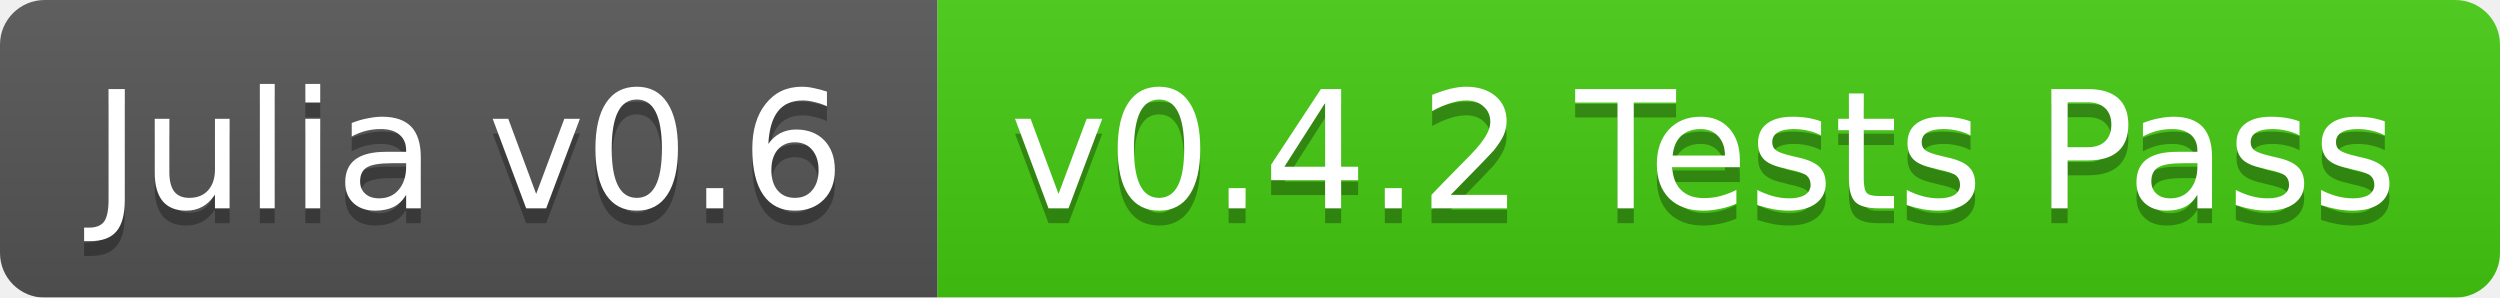
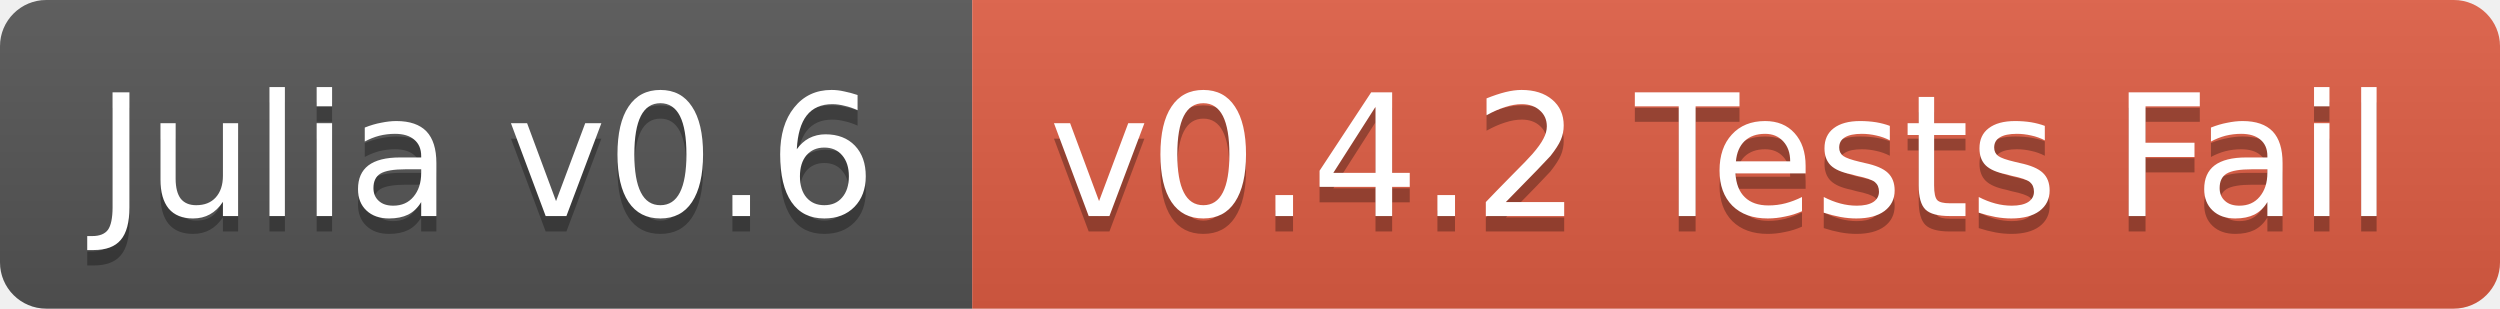
- <svg xmlns="http://www.w3.org/2000/svg" width="168" height="20">
+ <svg xmlns="http://www.w3.org/2000/svg" width="162" height="20">
  <linearGradient id="b" x2="0" y2="100%">
    <stop offset="0" stop-color="#bbb" stop-opacity=".1" />
    <stop offset="1" stop-opacity=".1" />
  </linearGradient>
-   <mask id="a">
-     <rect width="168" height="20" rx="3" fill="#fff" />
-   </mask>
-   <g mask="url(#a)">
+   <clipPath id="a">
+     <rect width="162" height="20" rx="3" fill="#fff" />
+   </clipPath>
+   <g clip-path="url(#a)">
    <path fill="#555" d="M0 0h63v20H0z" />
-     <path fill="#4c1" d="M63 0h105v20H63z" />
-     <path fill="url(#b)" d="M0 0h168v20H0z" />
+     <path fill="#e05d44" d="M63 0h99v20H63z" />
+     <path fill="url(#b)" d="M0 0h162v20H0z" />
  </g>
  <g fill="#fff" text-anchor="middle" font-family="DejaVu Sans,Verdana,Geneva,sans-serif" font-size="11">
    <text x="31.5" y="15" fill="#010101" fill-opacity=".3">Julia v0.6</text>
    <text x="31.5" y="14">Julia v0.6</text>
-     <text x="114.5" y="15" fill="#010101" fill-opacity=".3">v0.4.2 Tests Pass</text>
-     <text x="114.5" y="14">v0.4.2 Tests Pass</text>
+     <text x="111.5" y="15" fill="#010101" fill-opacity=".3">v0.4.2 Tests Fail</text>
+     <text x="111.5" y="14">v0.4.2 Tests Fail</text>
  </g>
</svg>
